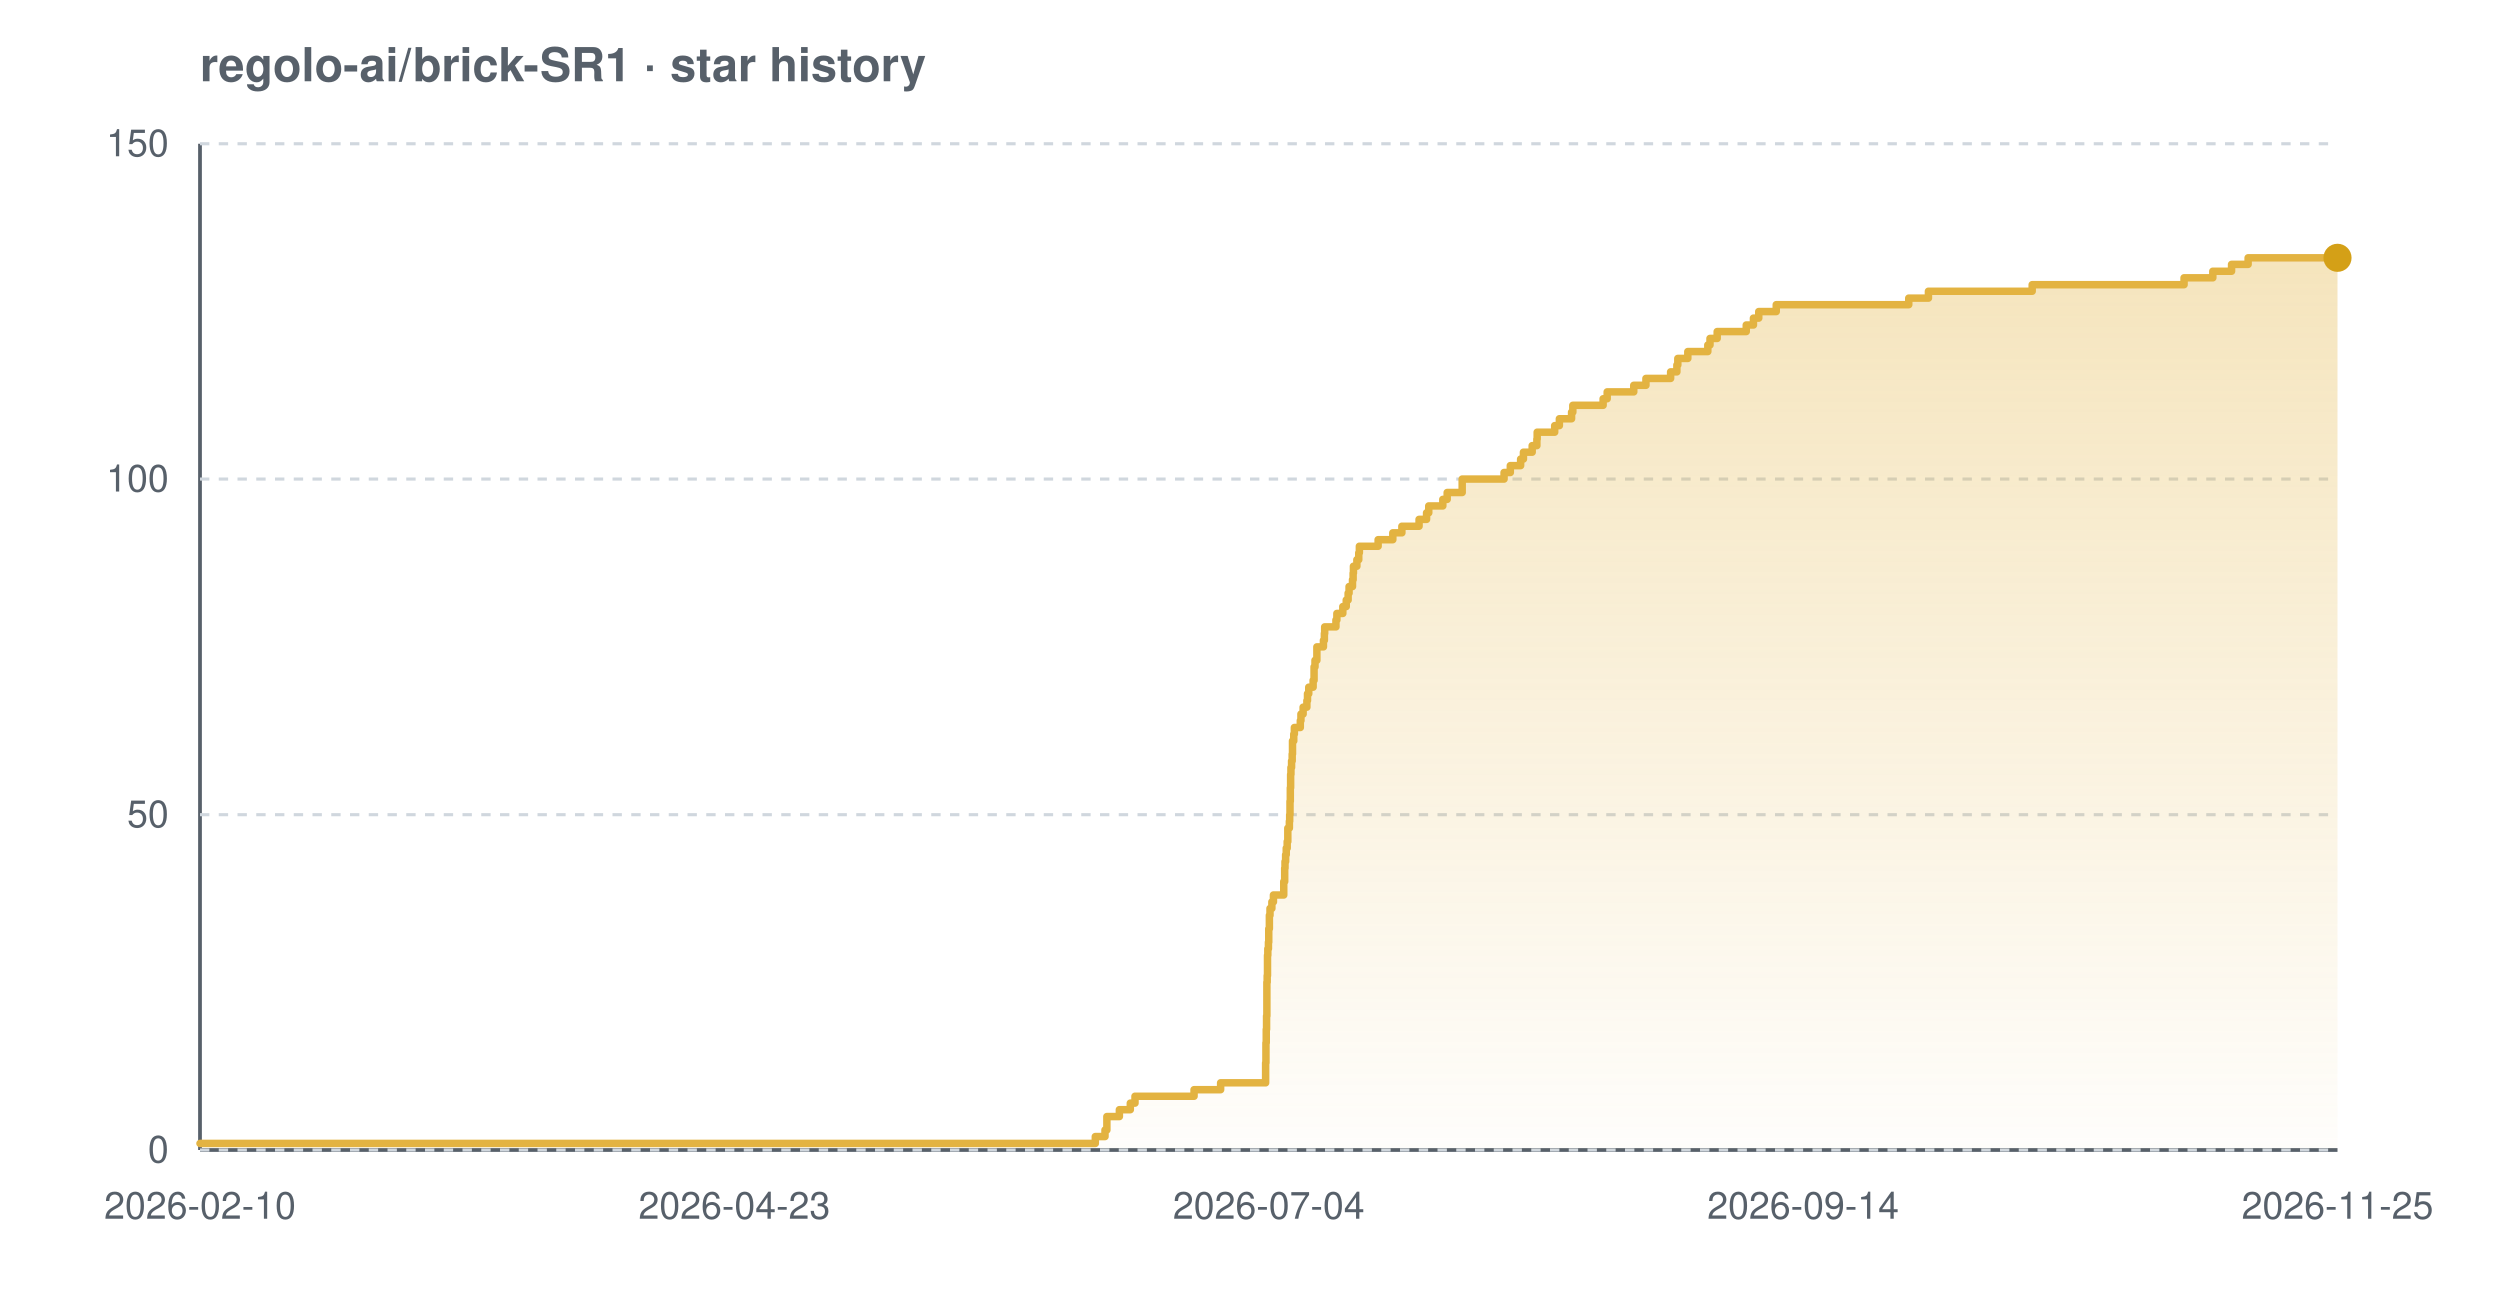
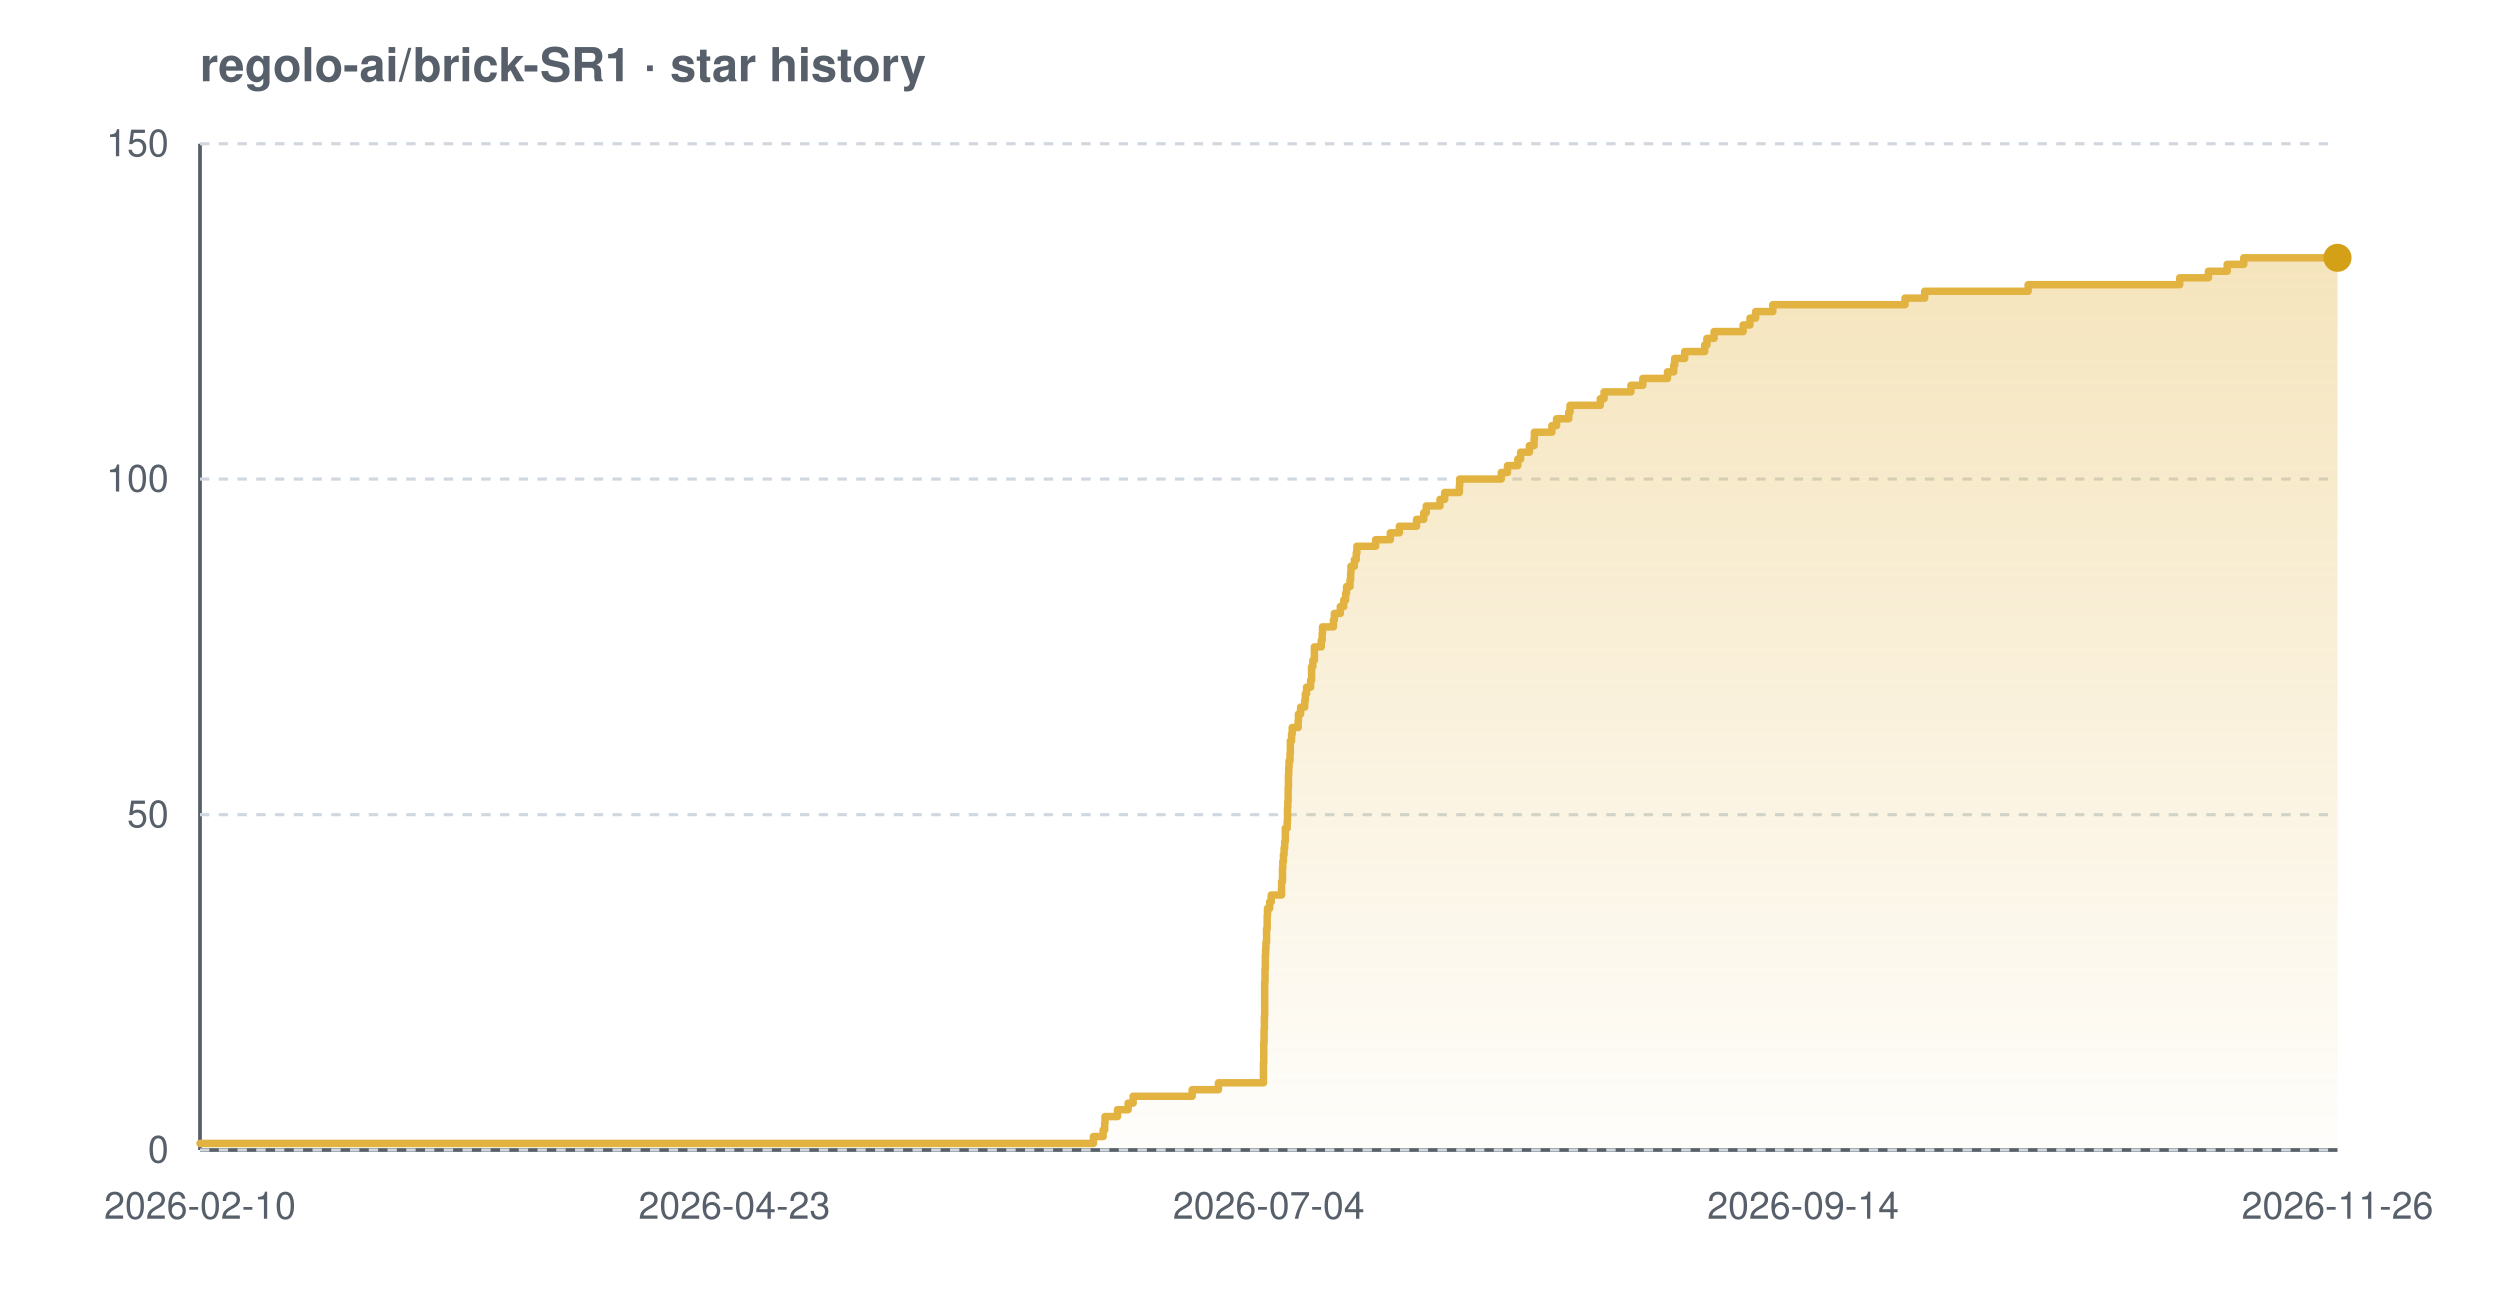
<svg xmlns="http://www.w3.org/2000/svg" width="800" height="420" viewBox="0 0 800 420" font-family="-apple-system,BlinkMacSystemFont,'Segoe UI',Helvetica,Arial,sans-serif" role="img" aria-label="Star history chart for regolo-ai/brick-SR1">
  <defs>
    <linearGradient id="grad-light" x1="0" y1="0" x2="0" y2="1">
      <stop offset="0%" stop-color="#e3b341" stop-opacity="0.35" />
      <stop offset="100%" stop-color="#e3b341" stop-opacity="0.02" />
    </linearGradient>
  </defs>
  <text x="64" y="26" font-size="15" font-weight="600" fill="#57606a">regolo-ai/brick-SR1 · star history</text>
  <line x1="64" y1="368" x2="748" y2="368" stroke="#57606a" stroke-width="1.2" />
  <line x1="64" y1="46" x2="64" y2="368" stroke="#57606a" stroke-width="1.2" />
  <line x1="64" y1="368.0" x2="748" y2="368.0" stroke="#d0d7de" stroke-width="1" stroke-dasharray="3 3" />
  <line x1="64" y1="260.7" x2="748" y2="260.7" stroke="#d0d7de" stroke-width="1" stroke-dasharray="3 3" />
  <line x1="64" y1="153.3" x2="748" y2="153.3" stroke="#d0d7de" stroke-width="1" stroke-dasharray="3 3" />
  <line x1="64" y1="46.0" x2="748" y2="46.0" stroke="#d0d7de" stroke-width="1" stroke-dasharray="3 3" />
-   <path d="M 64.0 365.9 L 350.5 365.9 L 350.5 363.7 L 353.6 363.7 L 353.6 361.6 L 354.2 361.6 L 354.2 359.4 L 354.2 359.4 L 354.2 357.3 L 358.2 357.3 L 358.2 355.1 L 361.7 355.1 L 361.7 353.0 L 363.2 353.0 L 363.2 350.8 L 382.1 350.8 L 382.1 348.7 L 390.6 348.7 L 390.6 346.5 L 405.0 346.5 L 405.0 344.4 L 405.0 344.4 L 405.0 342.2 L 405.0 342.2 L 405.0 340.1 L 405.1 340.1 L 405.1 337.9 L 405.1 337.9 L 405.1 335.8 L 405.1 335.8 L 405.1 333.7 L 405.2 333.7 L 405.2 331.5 L 405.2 331.5 L 405.2 329.4 L 405.3 329.4 L 405.3 327.2 L 405.3 327.2 L 405.3 325.1 L 405.4 325.1 L 405.4 322.9 L 405.4 322.9 L 405.4 320.8 L 405.4 320.8 L 405.4 318.6 L 405.4 318.6 L 405.4 316.5 L 405.4 316.5 L 405.4 314.3 L 405.5 314.3 L 405.5 312.2 L 405.6 312.2 L 405.6 310.0 L 405.6 310.0 L 405.6 307.9 L 405.6 307.9 L 405.6 305.7 L 405.7 305.7 L 405.7 303.6 L 405.9 303.6 L 405.9 301.5 L 406.0 301.5 L 406.0 299.3 L 406.0 299.3 L 406.0 297.2 L 406.2 297.2 L 406.2 295.0 L 406.2 295.0 L 406.2 292.9 L 406.4 292.9 L 406.4 290.7 L 407.0 290.7 L 407.0 288.6 L 407.5 288.6 L 407.5 286.4 L 410.8 286.4 L 410.8 284.3 L 410.8 284.3 L 410.8 282.1 L 411.1 282.1 L 411.1 280.0 L 411.1 280.0 L 411.1 277.8 L 411.2 277.8 L 411.2 275.7 L 411.4 275.7 L 411.4 273.5 L 411.6 273.5 L 411.6 271.4 L 411.9 271.4 L 411.9 269.3 L 412.1 269.3 L 412.1 267.1 L 412.1 267.1 L 412.1 265.0 L 412.6 265.0 L 412.6 262.8 L 412.7 262.8 L 412.7 260.7 L 412.8 260.7 L 412.8 258.5 L 412.8 258.5 L 412.8 256.4 L 412.9 256.4 L 412.9 254.2 L 412.9 254.2 L 412.9 252.1 L 413.0 252.1 L 413.0 249.9 L 413.0 249.9 L 413.0 247.8 L 413.1 247.8 L 413.1 245.6 L 413.3 245.6 L 413.3 243.5 L 413.5 243.5 L 413.5 241.3 L 413.6 241.3 L 413.6 239.2 L 413.6 239.2 L 413.6 237.1 L 414.0 237.1 L 414.0 234.9 L 414.2 234.9 L 414.2 232.8 L 416.1 232.8 L 416.1 230.6 L 416.3 230.6 L 416.3 228.5 L 417.0 228.5 L 417.0 226.3 L 418.2 226.3 L 418.2 224.2 L 418.4 224.2 L 418.4 222.0 L 418.8 222.0 L 418.8 219.9 L 420.2 219.9 L 420.2 217.7 L 420.5 217.7 L 420.5 215.6 L 420.5 215.6 L 420.5 213.4 L 420.8 213.4 L 420.8 211.3 L 421.4 211.3 L 421.4 209.1 L 421.4 209.1 L 421.4 207.0 L 423.5 207.0 L 423.5 204.9 L 423.8 204.9 L 423.8 202.7 L 423.9 202.7 L 423.9 200.6 L 427.5 200.6 L 427.5 198.4 L 427.8 198.4 L 427.8 196.3 L 429.7 196.3 L 429.7 194.1 L 430.8 194.1 L 430.8 192.0 L 431.4 192.0 L 431.4 189.8 L 431.7 189.8 L 431.7 187.7 L 432.8 187.7 L 432.8 185.5 L 433.0 185.5 L 433.0 183.4 L 433.1 183.4 L 433.1 181.2 L 434.2 181.2 L 434.2 179.1 L 434.8 179.1 L 434.8 176.9 L 435.0 176.9 L 435.0 174.8 L 441.0 174.8 L 441.0 172.7 L 445.7 172.7 L 445.7 170.5 L 448.6 170.5 L 448.6 168.4 L 454.1 168.4 L 454.1 166.2 L 456.5 166.2 L 456.5 164.1 L 457.2 164.1 L 457.2 161.9 L 461.7 161.9 L 461.7 159.8 L 463.1 159.8 L 463.1 157.6 L 467.9 157.6 L 467.9 155.5 L 467.9 155.5 L 467.9 153.3 L 481.3 153.3 L 481.3 151.2 L 483.3 151.2 L 483.3 149.0 L 486.6 149.0 L 486.6 146.9 L 487.5 146.9 L 487.5 144.7 L 490.3 144.7 L 490.3 142.6 L 491.8 142.6 L 491.8 140.5 L 491.9 140.5 L 491.9 138.3 L 497.5 138.3 L 497.5 136.2 L 499.0 136.2 L 499.0 134.0 L 502.9 134.0 L 502.9 131.9 L 503.3 131.9 L 503.3 129.7 L 513.0 129.7 L 513.0 127.6 L 514.3 127.6 L 514.3 125.4 L 522.8 125.4 L 522.8 123.3 L 526.7 123.3 L 526.7 121.1 L 534.6 121.1 L 534.6 119.0 L 536.6 119.0 L 536.6 116.8 L 536.9 116.8 L 536.9 114.7 L 540.1 114.7 L 540.1 112.5 L 546.5 112.5 L 546.5 110.4 L 547.2 110.4 L 547.2 108.3 L 549.5 108.3 L 549.5 106.1 L 558.8 106.1 L 558.8 104.0 L 561.1 104.0 L 561.1 101.8 L 562.8 101.8 L 562.8 99.7 L 568.4 99.7 L 568.4 97.5 L 610.8 97.5 L 610.8 95.4 L 617.1 95.4 L 617.1 93.2 L 650.3 93.2 L 650.3 91.1 L 698.9 91.1 L 698.9 88.9 L 708.1 88.9 L 708.1 86.8 L 714.1 86.8 L 714.1 84.6 L 719.4 84.6 L 719.4 82.5 L 748.0 82.5 L 748.0 82.5 L 748.0 368.0 L 64.0 368.0 Z" fill="url(#grad-light)" />
-   <path d="M 64.0 365.9 L 350.5 365.9 L 350.5 363.7 L 353.6 363.7 L 353.6 361.6 L 354.2 361.6 L 354.2 359.4 L 354.2 359.4 L 354.2 357.3 L 358.2 357.3 L 358.2 355.1 L 361.7 355.1 L 361.7 353.0 L 363.2 353.0 L 363.2 350.8 L 382.1 350.8 L 382.1 348.7 L 390.6 348.7 L 390.6 346.5 L 405.0 346.5 L 405.0 344.4 L 405.0 344.4 L 405.0 342.2 L 405.0 342.2 L 405.0 340.1 L 405.1 340.1 L 405.1 337.9 L 405.1 337.9 L 405.1 335.8 L 405.1 335.8 L 405.1 333.7 L 405.2 333.7 L 405.2 331.5 L 405.2 331.5 L 405.2 329.4 L 405.3 329.4 L 405.3 327.2 L 405.3 327.2 L 405.3 325.1 L 405.4 325.1 L 405.4 322.9 L 405.4 322.9 L 405.4 320.8 L 405.4 320.8 L 405.4 318.6 L 405.4 318.6 L 405.4 316.5 L 405.4 316.5 L 405.4 314.3 L 405.5 314.3 L 405.5 312.2 L 405.6 312.2 L 405.6 310.0 L 405.6 310.0 L 405.6 307.9 L 405.6 307.9 L 405.6 305.7 L 405.7 305.7 L 405.7 303.6 L 405.9 303.6 L 405.9 301.5 L 406.0 301.5 L 406.0 299.3 L 406.0 299.3 L 406.0 297.2 L 406.2 297.2 L 406.2 295.0 L 406.2 295.0 L 406.2 292.9 L 406.4 292.9 L 406.4 290.7 L 407.0 290.7 L 407.0 288.6 L 407.5 288.6 L 407.5 286.4 L 410.8 286.4 L 410.8 284.3 L 410.8 284.3 L 410.8 282.1 L 411.1 282.1 L 411.1 280.0 L 411.1 280.0 L 411.1 277.8 L 411.2 277.8 L 411.2 275.7 L 411.4 275.7 L 411.4 273.5 L 411.6 273.5 L 411.6 271.4 L 411.9 271.4 L 411.9 269.3 L 412.1 269.3 L 412.1 267.1 L 412.1 267.1 L 412.1 265.0 L 412.6 265.0 L 412.6 262.8 L 412.7 262.8 L 412.7 260.7 L 412.8 260.7 L 412.8 258.5 L 412.8 258.5 L 412.8 256.4 L 412.9 256.4 L 412.9 254.2 L 412.9 254.2 L 412.9 252.1 L 413.0 252.1 L 413.0 249.9 L 413.0 249.9 L 413.0 247.8 L 413.1 247.8 L 413.1 245.6 L 413.3 245.6 L 413.3 243.5 L 413.5 243.5 L 413.5 241.3 L 413.6 241.3 L 413.6 239.2 L 413.6 239.2 L 413.6 237.1 L 414.0 237.1 L 414.0 234.9 L 414.2 234.9 L 414.2 232.8 L 416.1 232.8 L 416.1 230.6 L 416.3 230.6 L 416.3 228.5 L 417.0 228.5 L 417.0 226.3 L 418.2 226.3 L 418.2 224.2 L 418.4 224.2 L 418.4 222.0 L 418.8 222.0 L 418.8 219.9 L 420.2 219.9 L 420.2 217.7 L 420.5 217.7 L 420.5 215.6 L 420.5 215.6 L 420.5 213.4 L 420.8 213.4 L 420.8 211.3 L 421.4 211.3 L 421.4 209.1 L 421.4 209.1 L 421.4 207.0 L 423.5 207.0 L 423.5 204.9 L 423.8 204.9 L 423.8 202.7 L 423.9 202.7 L 423.9 200.6 L 427.5 200.6 L 427.5 198.4 L 427.8 198.4 L 427.8 196.3 L 429.7 196.3 L 429.7 194.1 L 430.8 194.1 L 430.8 192.0 L 431.4 192.0 L 431.4 189.8 L 431.7 189.8 L 431.7 187.7 L 432.8 187.7 L 432.8 185.5 L 433.0 185.5 L 433.0 183.4 L 433.1 183.4 L 433.1 181.2 L 434.2 181.2 L 434.2 179.1 L 434.8 179.1 L 434.8 176.9 L 435.0 176.9 L 435.0 174.8 L 441.0 174.8 L 441.0 172.7 L 445.7 172.7 L 445.7 170.5 L 448.6 170.5 L 448.6 168.4 L 454.1 168.4 L 454.1 166.2 L 456.5 166.2 L 456.5 164.1 L 457.2 164.1 L 457.2 161.9 L 461.7 161.9 L 461.7 159.8 L 463.1 159.8 L 463.1 157.6 L 467.9 157.6 L 467.9 155.5 L 467.9 155.5 L 467.9 153.3 L 481.3 153.3 L 481.3 151.2 L 483.3 151.2 L 483.3 149.0 L 486.6 149.0 L 486.6 146.9 L 487.5 146.9 L 487.5 144.7 L 490.3 144.7 L 490.3 142.6 L 491.8 142.6 L 491.8 140.5 L 491.9 140.5 L 491.9 138.3 L 497.5 138.3 L 497.5 136.2 L 499.0 136.2 L 499.0 134.0 L 502.9 134.0 L 502.9 131.9 L 503.3 131.9 L 503.3 129.7 L 513.0 129.7 L 513.0 127.6 L 514.3 127.6 L 514.3 125.4 L 522.8 125.4 L 522.8 123.3 L 526.7 123.3 L 526.7 121.1 L 534.6 121.1 L 534.6 119.0 L 536.6 119.0 L 536.6 116.8 L 536.9 116.8 L 536.9 114.7 L 540.1 114.7 L 540.1 112.5 L 546.5 112.5 L 546.5 110.4 L 547.2 110.4 L 547.2 108.3 L 549.5 108.3 L 549.5 106.1 L 558.8 106.1 L 558.8 104.0 L 561.1 104.0 L 561.1 101.8 L 562.8 101.8 L 562.8 99.7 L 568.4 99.7 L 568.4 97.5 L 610.8 97.5 L 610.8 95.4 L 617.1 95.4 L 617.1 93.2 L 650.3 93.2 L 650.3 91.1 L 698.9 91.1 L 698.9 88.9 L 708.1 88.9 L 708.1 86.8 L 714.1 86.8 L 714.1 84.6 L 719.4 84.6 L 719.4 82.5 L 748.0 82.5 L 748.0 82.5" fill="none" stroke="#e3b341" stroke-width="2.4" stroke-linejoin="round" stroke-linecap="round" />
+   <path d="M 64.0 365.9 L 349.9 365.9 L 349.9 363.7 L 353.0 363.7 L 353.0 361.6 L 353.5 361.6 L 353.5 359.4 L 353.6 359.4 L 353.6 357.3 L 357.6 357.3 L 357.6 355.1 L 361.0 355.1 L 361.0 353.0 L 362.6 353.0 L 362.6 350.8 L 381.5 350.8 L 381.5 348.7 L 389.9 348.7 L 389.9 346.5 L 404.3 346.5 L 404.3 344.4 L 404.3 344.4 L 404.3 342.2 L 404.3 342.2 L 404.3 340.1 L 404.4 340.1 L 404.4 337.9 L 404.4 337.9 L 404.4 335.8 L 404.4 335.8 L 404.4 333.7 L 404.5 333.7 L 404.5 331.5 L 404.5 331.5 L 404.5 329.4 L 404.6 329.4 L 404.6 327.2 L 404.6 327.2 L 404.6 325.1 L 404.7 325.1 L 404.7 322.9 L 404.7 322.9 L 404.7 320.8 L 404.7 320.8 L 404.7 318.6 L 404.7 318.6 L 404.7 316.5 L 404.7 316.5 L 404.7 314.3 L 404.8 314.3 L 404.8 312.2 L 404.8 312.2 L 404.8 310.0 L 404.9 310.0 L 404.9 307.9 L 404.9 307.9 L 404.9 305.7 L 405.0 305.7 L 405.0 303.6 L 405.1 303.6 L 405.1 301.5 L 405.3 301.5 L 405.3 299.3 L 405.3 299.3 L 405.3 297.2 L 405.5 297.2 L 405.5 295.0 L 405.5 295.0 L 405.5 292.9 L 405.6 292.9 L 405.6 290.7 L 406.3 290.7 L 406.3 288.6 L 406.8 288.6 L 406.8 286.4 L 410.1 286.4 L 410.1 284.3 L 410.1 284.3 L 410.1 282.1 L 410.4 282.1 L 410.4 280.0 L 410.4 280.0 L 410.4 277.8 L 410.5 277.8 L 410.5 275.7 L 410.7 275.7 L 410.7 273.5 L 410.9 273.5 L 410.9 271.4 L 411.1 271.4 L 411.1 269.3 L 411.3 269.3 L 411.3 267.1 L 411.3 267.1 L 411.3 265.0 L 411.9 265.0 L 411.9 262.8 L 412.0 262.8 L 412.0 260.7 L 412.0 260.7 L 412.0 258.5 L 412.1 258.5 L 412.1 256.4 L 412.2 256.4 L 412.2 254.2 L 412.2 254.2 L 412.2 252.1 L 412.3 252.1 L 412.3 249.9 L 412.3 249.9 L 412.3 247.8 L 412.4 247.8 L 412.4 245.6 L 412.5 245.6 L 412.5 243.5 L 412.8 243.5 L 412.8 241.3 L 412.9 241.3 L 412.9 239.2 L 412.9 239.2 L 412.9 237.1 L 413.3 237.1 L 413.3 234.9 L 413.5 234.9 L 413.5 232.8 L 415.4 232.8 L 415.4 230.6 L 415.5 230.6 L 415.5 228.5 L 416.2 228.5 L 416.2 226.3 L 417.5 226.3 L 417.5 224.2 L 417.7 224.2 L 417.7 222.0 L 418.1 222.0 L 418.1 219.9 L 419.4 219.9 L 419.4 217.7 L 419.7 217.7 L 419.7 215.6 L 419.7 215.6 L 419.7 213.4 L 420.1 213.4 L 420.1 211.3 L 420.6 211.3 L 420.6 209.1 L 420.6 209.1 L 420.6 207.0 L 422.8 207.0 L 422.8 204.9 L 423.1 204.9 L 423.1 202.7 L 423.2 202.7 L 423.2 200.6 L 426.7 200.6 L 426.7 198.4 L 427.0 198.4 L 427.0 196.3 L 428.9 196.3 L 428.9 194.1 L 430.0 194.1 L 430.0 192.0 L 430.6 192.0 L 430.6 189.8 L 430.9 189.8 L 430.9 187.7 L 432.0 187.7 L 432.0 185.5 L 432.2 185.5 L 432.2 183.4 L 432.3 183.4 L 432.3 181.2 L 433.4 181.2 L 433.4 179.1 L 434.0 179.1 L 434.0 176.9 L 434.2 176.9 L 434.2 174.8 L 440.2 174.8 L 440.2 172.7 L 444.9 172.7 L 444.9 170.5 L 447.8 170.5 L 447.8 168.4 L 453.3 168.4 L 453.3 166.2 L 455.6 166.2 L 455.6 164.1 L 456.4 164.1 L 456.4 161.9 L 460.8 161.9 L 460.8 159.8 L 462.3 159.8 L 462.3 157.6 L 467.0 157.6 L 467.0 155.5 L 467.1 155.5 L 467.1 153.3 L 480.4 153.3 L 480.4 151.2 L 482.4 151.2 L 482.4 149.0 L 485.7 149.0 L 485.7 146.9 L 486.6 146.9 L 486.6 144.7 L 489.4 144.7 L 489.4 142.6 L 490.9 142.6 L 490.9 140.5 L 491.0 140.5 L 491.0 138.3 L 496.6 138.3 L 496.6 136.2 L 498.1 136.2 L 498.1 134.0 L 502.0 134.0 L 502.0 131.9 L 502.4 131.9 L 502.4 129.7 L 512.1 129.7 L 512.1 127.6 L 513.3 127.6 L 513.3 125.4 L 521.9 125.4 L 521.9 123.3 L 525.7 123.3 L 525.7 121.1 L 533.6 121.1 L 533.6 119.0 L 535.6 119.0 L 535.6 116.8 L 535.9 116.8 L 535.9 114.7 L 539.1 114.7 L 539.1 112.5 L 545.5 112.5 L 545.5 110.4 L 546.2 110.4 L 546.2 108.3 L 548.5 108.3 L 548.5 106.1 L 557.8 106.1 L 557.8 104.0 L 560.0 104.0 L 560.0 101.8 L 561.8 101.8 L 561.8 99.7 L 567.3 99.7 L 567.3 97.5 L 609.6 97.5 L 609.6 95.4 L 615.9 95.4 L 615.9 93.2 L 649.0 93.2 L 649.0 91.1 L 697.5 91.1 L 697.5 88.9 L 706.7 88.9 L 706.7 86.8 L 712.7 86.8 L 712.7 84.6 L 718.0 84.6 L 718.0 82.5 L 748.0 82.5 L 748.0 82.5 L 748.0 368.0 L 64.0 368.0 Z" fill="url(#grad-light)" />
+   <path d="M 64.0 365.9 L 349.9 365.9 L 349.9 363.7 L 353.0 363.7 L 353.0 361.6 L 353.5 361.6 L 353.5 359.4 L 353.6 359.4 L 353.6 357.3 L 357.6 357.3 L 357.6 355.1 L 361.0 355.1 L 361.0 353.0 L 362.6 353.0 L 362.6 350.8 L 381.5 350.8 L 381.5 348.7 L 389.9 348.7 L 389.9 346.5 L 404.3 346.5 L 404.3 344.4 L 404.3 344.4 L 404.3 342.2 L 404.3 342.2 L 404.3 340.1 L 404.4 340.1 L 404.4 337.9 L 404.4 337.9 L 404.4 335.8 L 404.4 335.8 L 404.4 333.7 L 404.5 333.7 L 404.5 331.5 L 404.5 331.5 L 404.5 329.4 L 404.6 329.4 L 404.6 327.2 L 404.6 327.2 L 404.6 325.1 L 404.7 325.1 L 404.7 322.9 L 404.7 322.9 L 404.7 320.8 L 404.7 320.8 L 404.7 318.6 L 404.7 318.6 L 404.7 316.5 L 404.7 316.5 L 404.7 314.3 L 404.8 314.3 L 404.8 312.2 L 404.8 312.2 L 404.8 310.0 L 404.9 310.0 L 404.9 307.9 L 404.9 307.9 L 404.9 305.7 L 405.0 305.7 L 405.0 303.6 L 405.1 303.6 L 405.1 301.5 L 405.3 301.5 L 405.3 299.3 L 405.3 299.3 L 405.3 297.2 L 405.5 297.2 L 405.5 295.0 L 405.5 295.0 L 405.5 292.9 L 405.6 292.9 L 405.6 290.7 L 406.3 290.7 L 406.3 288.6 L 406.8 288.6 L 406.8 286.4 L 410.1 286.4 L 410.1 284.3 L 410.1 284.3 L 410.1 282.1 L 410.4 282.1 L 410.4 280.0 L 410.4 280.0 L 410.4 277.8 L 410.5 277.8 L 410.5 275.7 L 410.7 275.7 L 410.7 273.5 L 410.9 273.5 L 410.9 271.4 L 411.1 271.4 L 411.1 269.3 L 411.3 269.3 L 411.3 267.1 L 411.3 267.1 L 411.3 265.0 L 411.9 265.0 L 411.9 262.8 L 412.0 262.8 L 412.0 260.7 L 412.0 260.7 L 412.0 258.5 L 412.1 258.5 L 412.1 256.4 L 412.2 256.4 L 412.2 254.2 L 412.2 254.2 L 412.2 252.1 L 412.3 252.1 L 412.3 249.9 L 412.3 249.9 L 412.3 247.8 L 412.4 247.8 L 412.4 245.6 L 412.5 245.6 L 412.5 243.5 L 412.8 243.5 L 412.8 241.3 L 412.9 241.3 L 412.9 239.2 L 412.9 239.2 L 412.9 237.1 L 413.3 237.1 L 413.3 234.9 L 413.5 234.9 L 413.5 232.8 L 415.4 232.8 L 415.4 230.6 L 415.5 230.6 L 415.5 228.5 L 416.2 228.5 L 416.2 226.3 L 417.5 226.3 L 417.5 224.2 L 417.7 224.2 L 417.7 222.0 L 418.1 222.0 L 418.1 219.9 L 419.4 219.9 L 419.4 217.7 L 419.7 217.7 L 419.7 215.6 L 419.7 215.6 L 419.7 213.4 L 420.1 213.4 L 420.1 211.3 L 420.6 211.3 L 420.6 209.1 L 420.6 209.1 L 420.6 207.0 L 422.8 207.0 L 422.8 204.9 L 423.1 204.9 L 423.1 202.7 L 423.2 202.7 L 423.2 200.6 L 426.7 200.6 L 426.7 198.4 L 427.0 198.4 L 427.0 196.3 L 428.9 196.3 L 428.9 194.1 L 430.0 194.1 L 430.0 192.0 L 430.6 192.0 L 430.6 189.8 L 430.9 189.8 L 430.9 187.7 L 432.0 187.7 L 432.0 185.5 L 432.2 185.5 L 432.2 183.4 L 432.3 183.4 L 432.3 181.2 L 433.4 181.2 L 433.4 179.1 L 434.0 179.1 L 434.0 176.9 L 434.2 176.9 L 434.2 174.8 L 440.2 174.8 L 440.2 172.7 L 444.9 172.7 L 444.9 170.5 L 447.8 170.5 L 447.8 168.4 L 453.3 168.4 L 453.3 166.2 L 455.6 166.2 L 455.6 164.1 L 456.4 164.1 L 456.4 161.9 L 460.8 161.9 L 460.8 159.8 L 462.3 159.8 L 462.3 157.6 L 467.0 157.6 L 467.0 155.5 L 467.1 155.5 L 467.1 153.3 L 480.4 153.3 L 480.4 151.2 L 482.4 151.2 L 482.4 149.0 L 485.7 149.0 L 485.7 146.9 L 486.6 146.9 L 486.6 144.7 L 489.4 144.7 L 489.4 142.6 L 490.9 142.6 L 490.9 140.5 L 491.0 140.5 L 491.0 138.3 L 496.6 138.3 L 496.6 136.2 L 498.1 136.2 L 498.1 134.0 L 502.0 134.0 L 502.0 131.9 L 502.4 131.9 L 502.4 129.7 L 512.1 129.7 L 512.1 127.6 L 513.3 127.6 L 513.3 125.4 L 521.9 125.4 L 521.9 123.3 L 525.7 123.3 L 525.7 121.1 L 533.6 121.1 L 533.6 119.0 L 535.6 119.0 L 535.6 116.8 L 535.9 116.8 L 535.9 114.7 L 539.1 114.7 L 539.1 112.5 L 545.5 112.5 L 545.5 110.4 L 546.2 110.4 L 546.2 108.3 L 548.5 108.3 L 548.5 106.1 L 557.8 106.1 L 557.8 104.0 L 560.0 104.0 L 560.0 101.8 L 561.8 101.8 L 561.8 99.7 L 567.3 99.7 L 567.3 97.5 L 609.6 97.5 L 609.6 95.4 L 615.9 95.4 L 615.9 93.2 L 649.0 93.2 L 649.0 91.1 L 697.5 91.1 L 697.5 88.9 L 706.7 88.9 L 706.7 86.8 L 712.7 86.8 L 712.7 84.6 L 718.0 84.6 L 718.0 82.5 L 748.0 82.5 L 748.0 82.5" fill="none" stroke="#e3b341" stroke-width="2.4" stroke-linejoin="round" stroke-linecap="round" />
  <circle cx="748.0" cy="82.5" r="4.5" fill="#d4a017" />
  <text x="54" y="372.0" text-anchor="end" font-size="12" fill="#57606a">0</text>
  <text x="54" y="264.7" text-anchor="end" font-size="12" fill="#57606a">50</text>
  <text x="54" y="157.3" text-anchor="end" font-size="12" fill="#57606a">100</text>
  <text x="54" y="50.0" text-anchor="end" font-size="12" fill="#57606a">150</text>
  <text x="64.0" y="390" text-anchor="middle" font-size="12" fill="#57606a">2026-02-10</text>
  <text x="235.0" y="390" text-anchor="middle" font-size="12" fill="#57606a">2026-04-23</text>
  <text x="406.0" y="390" text-anchor="middle" font-size="12" fill="#57606a">2026-07-04</text>
  <text x="577.0" y="390" text-anchor="middle" font-size="12" fill="#57606a">2026-09-14</text>
-   <text x="748.0" y="390" text-anchor="middle" font-size="12" fill="#57606a">2026-11-25</text>
+   <text x="748.0" y="390" text-anchor="middle" font-size="12" fill="#57606a">2026-11-26</text>
</svg>
